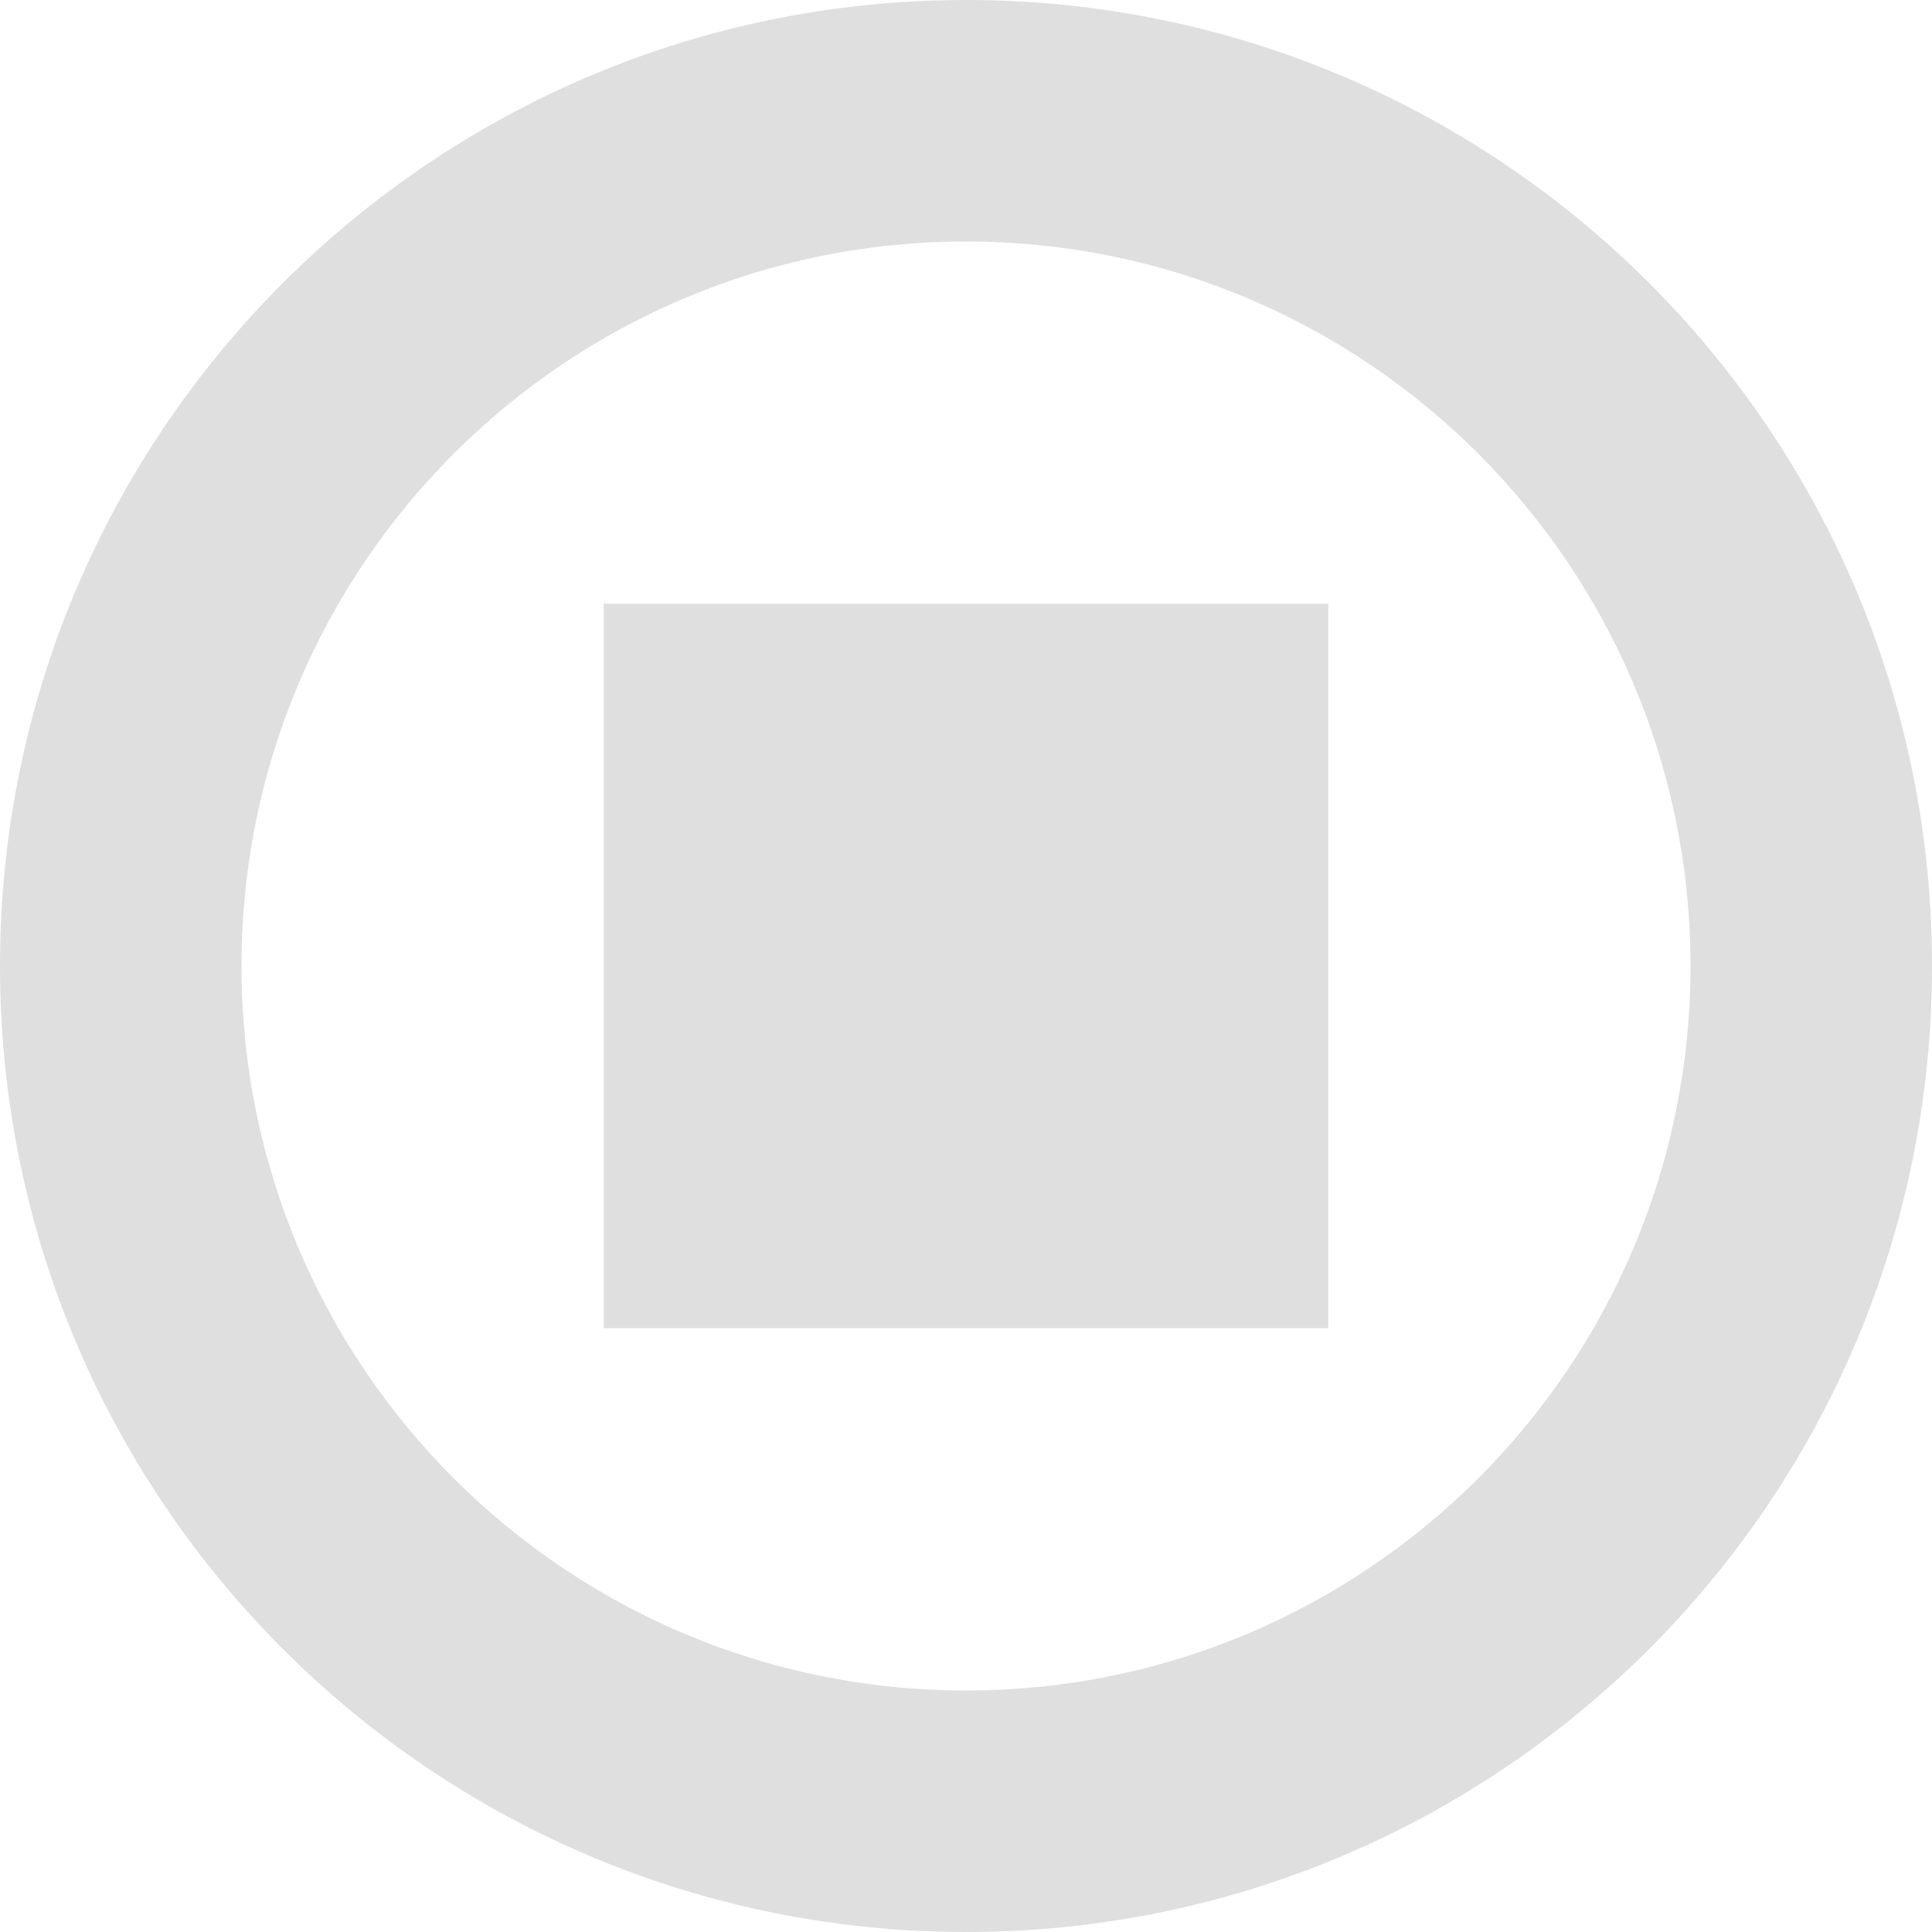
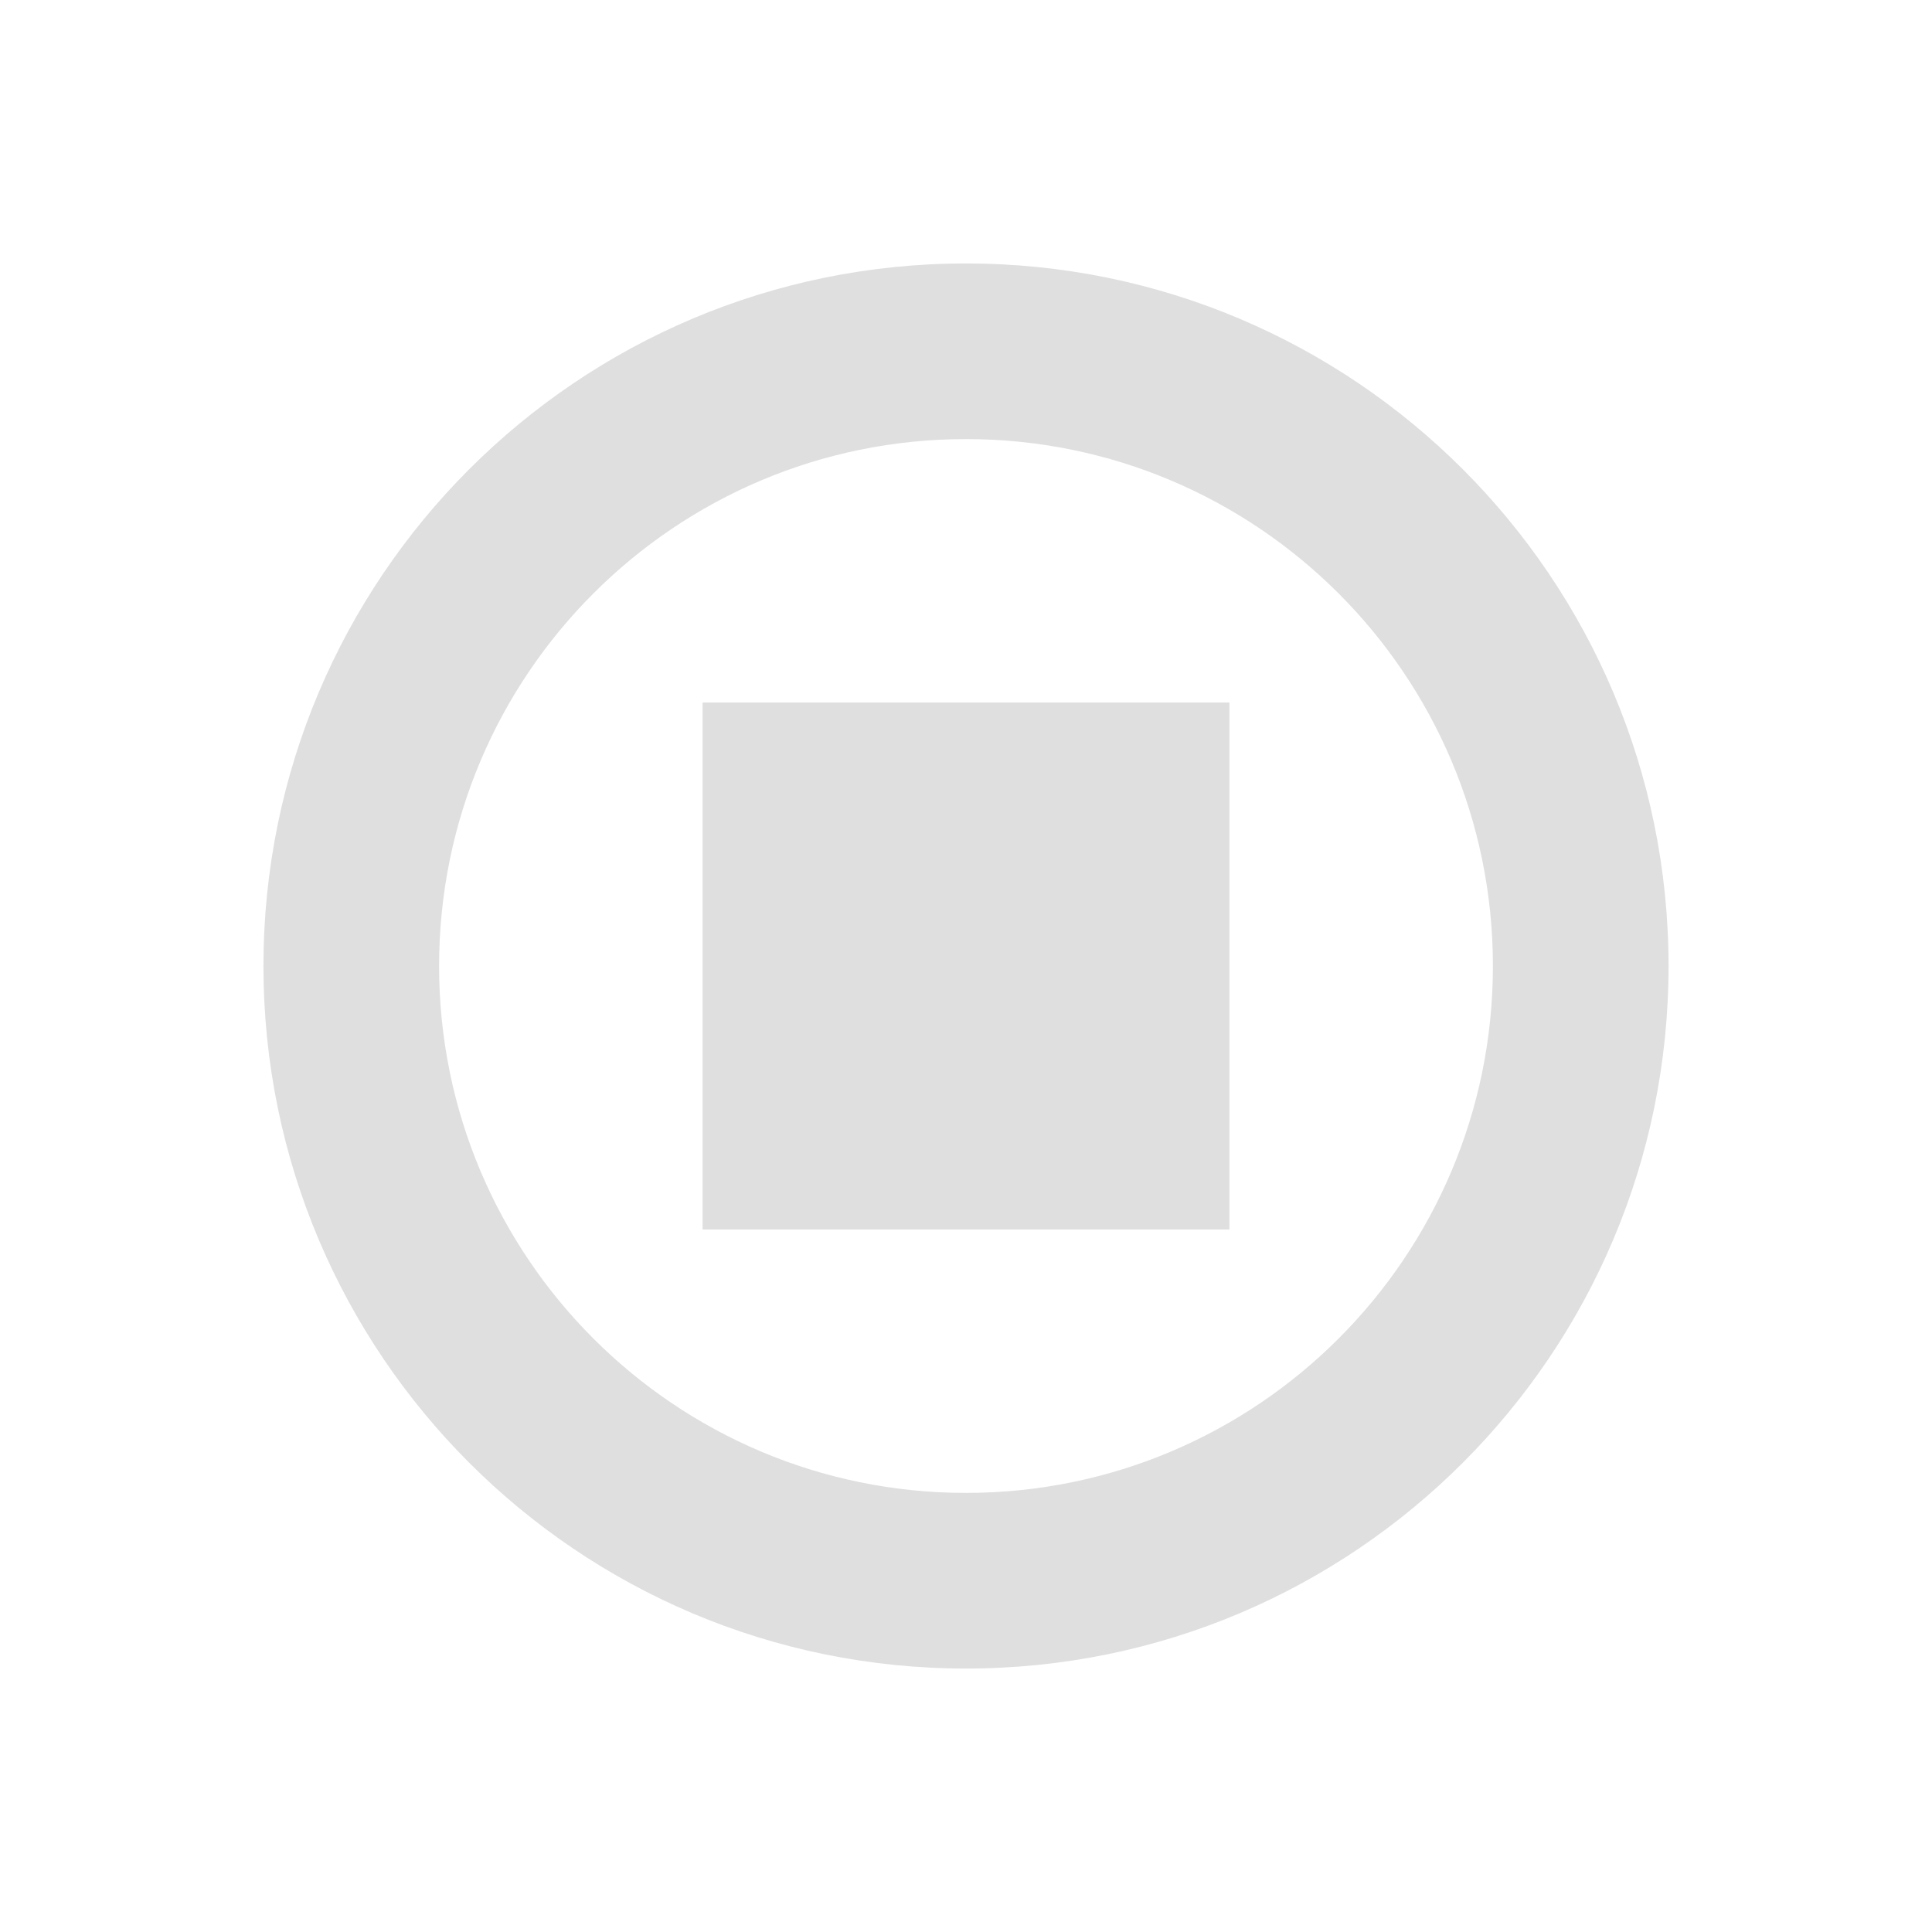
- <svg xmlns="http://www.w3.org/2000/svg" width="16" height="16" version="1.1">
+ <svg xmlns="http://www.w3.org/2000/svg" viewBox="-3 -3 22 22">
  <defs>
    <style id="current-color-scheme" type="text/css">
   .ColorScheme-Text { color:#dfdfdf; } .ColorScheme-Highlight { color:#4285f4; } .ColorScheme-NeutralText { color:#ff9800; } .ColorScheme-PositiveText { color:#4caf50; } .ColorScheme-NegativeText { color:#f44336; }
  </style>
  </defs>
  <path style="fill:currentColor" class="ColorScheme-Text" d="M 8,0 A 8,8 0 0 0 0,8 8,8 0 0 0 8,16 8,8 0 0 0 16,8 8,8 0 0 0 8,0 Z M 8,2 A 6,6 0 0 1 14,8 6,6 0 0 1 8,14 6,6 0 0 1 2,8 6,6 0 0 1 8,2 Z M 5,5 v 6 h 6 V 5 Z" />
</svg>
